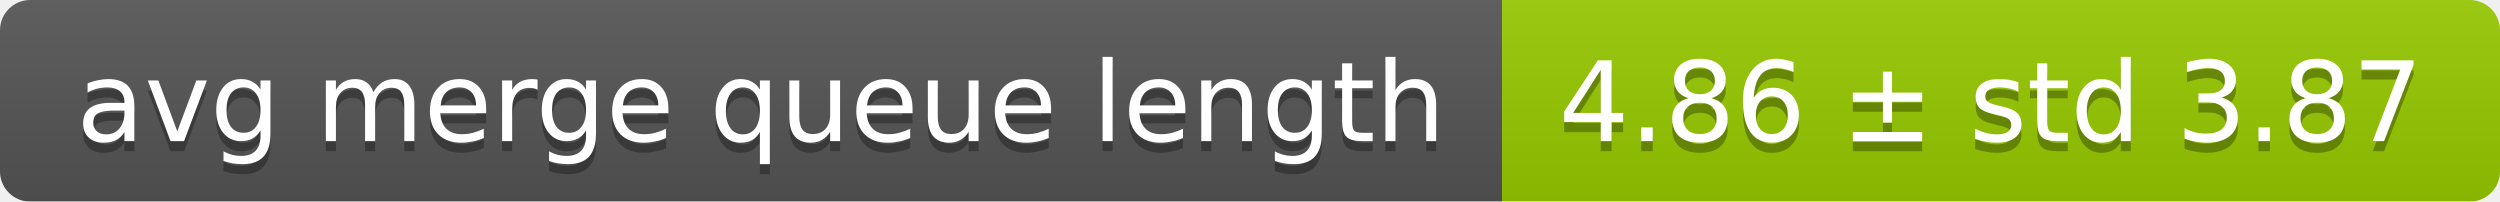
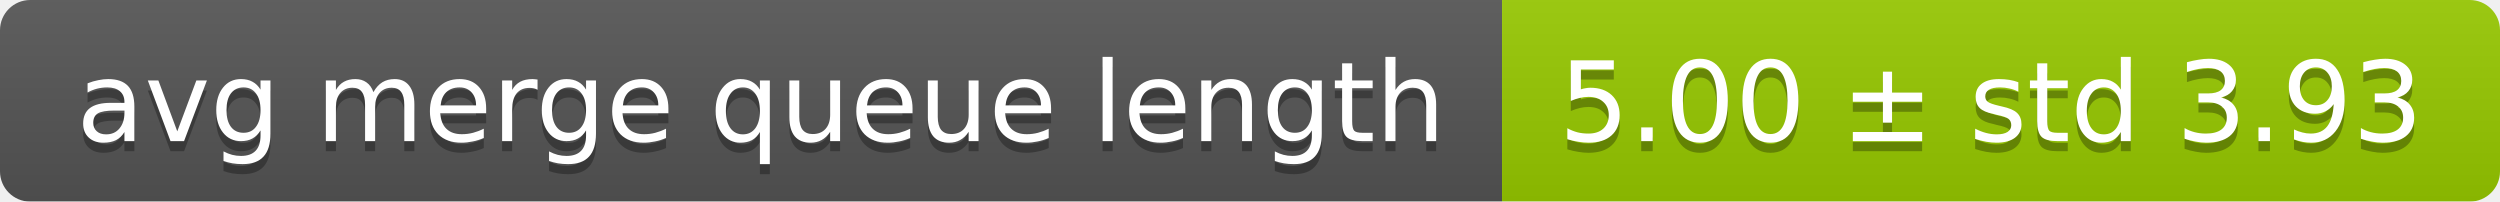
<svg xmlns="http://www.w3.org/2000/svg" width="248" height="20">
  <linearGradient id="smooth" x2="0" y2="100%">
    <stop offset="0" stop-color="#bbb" stop-opacity=".1" />
    <stop offset="1" stop-opacity=".1" />
  </linearGradient>
  <mask id="round">
    <rect width="248" height="20" rx="3" fill="#fff" />
  </mask>
  <g mask="url(#round)">
    <rect width="149" height="20" fill="#555" />
    <rect x="149" width="99" height="20" fill="#97ca00" />
    <rect width="248" height="20" fill="url(#smooth)" />
  </g>
  <g fill="#fff" text-anchor="middle" font-family="DejaVu Sans,Verdana,Geneva,sans-serif" font-size="11">
    <text x="75.5" y="15" fill="#010101" fill-opacity=".3">avg merge queue length</text>
    <text x="75.5" y="14">avg merge queue length</text>
-     <text x="197.5" y="15" fill="#010101" fill-opacity=".3">4.86 ± std 3.87</text>
-     <text x="197.5" y="14">4.86 ± std 3.87</text>
+     <text x="197.5" y="15" fill="#010101" fill-opacity=".3">5.00 ± std 3.93</text>
+     <text x="197.5" y="14">5.00 ± std 3.93</text>
  </g>
</svg>
